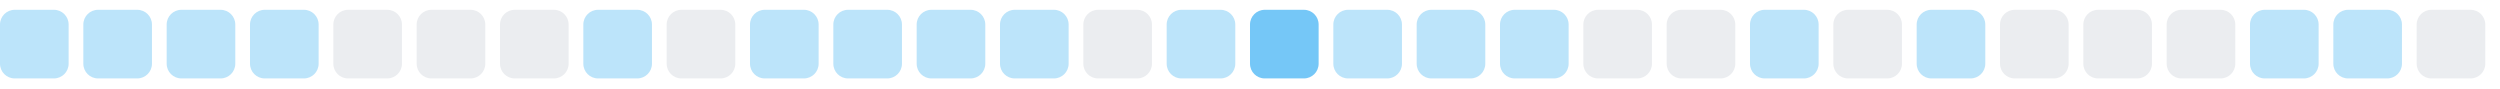
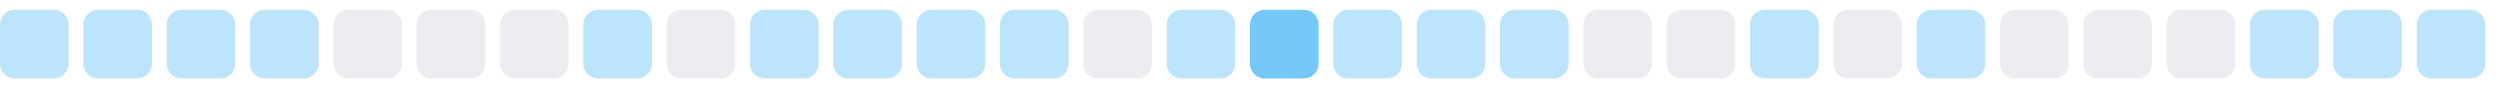
<svg xmlns="http://www.w3.org/2000/svg" width="255" height="9">
  <style>
        .level0 { fill: #ebedf0; }
        .level1 { fill: #bce4fa; }
        .level2 { fill: #75c7f7; }
        .level3 { fill: #30a9f2; }
        .level4 { fill: #008ee6; }
        @media (prefers-color-scheme: dark) {
          .level0 { fill: #161b22; }
          .level1 { fill: #0b3b5c; }
          .level2 { fill: #0a6299; }
          .level3 { fill: #008ee6; }
          .level4 { fill: #5bc4ff; }
        }
      </style>
  <rect x="0.0" y="1" width="7" height="7" rx="1.5" ry="1.5" class="level1" />
  <rect x="8.5" y="1" width="7" height="7" rx="1.5" ry="1.5" class="level1" />
  <rect x="17.0" y="1" width="7" height="7" rx="1.5" ry="1.5" class="level1" />
  <rect x="25.5" y="1" width="7" height="7" rx="1.5" ry="1.5" class="level1" />
  <rect x="34.0" y="1" width="7" height="7" rx="1.5" ry="1.5" class="level0" />
  <rect x="42.5" y="1" width="7" height="7" rx="1.5" ry="1.5" class="level0" />
  <rect x="51.0" y="1" width="7" height="7" rx="1.5" ry="1.5" class="level0" />
  <rect x="59.5" y="1" width="7" height="7" rx="1.5" ry="1.5" class="level1" />
  <rect x="68.0" y="1" width="7" height="7" rx="1.5" ry="1.5" class="level0" />
  <rect x="76.5" y="1" width="7" height="7" rx="1.5" ry="1.5" class="level1" />
  <rect x="85.0" y="1" width="7" height="7" rx="1.5" ry="1.5" class="level1" />
  <rect x="93.5" y="1" width="7" height="7" rx="1.5" ry="1.5" class="level1" />
  <rect x="102.0" y="1" width="7" height="7" rx="1.5" ry="1.5" class="level1" />
  <rect x="110.5" y="1" width="7" height="7" rx="1.5" ry="1.5" class="level0" />
  <rect x="119.0" y="1" width="7" height="7" rx="1.5" ry="1.5" class="level1" />
  <rect x="127.5" y="1" width="7" height="7" rx="1.5" ry="1.5" class="level2" />
  <rect x="136.0" y="1" width="7" height="7" rx="1.5" ry="1.5" class="level1" />
  <rect x="144.5" y="1" width="7" height="7" rx="1.5" ry="1.5" class="level1" />
  <rect x="153.0" y="1" width="7" height="7" rx="1.5" ry="1.5" class="level1" />
  <rect x="161.5" y="1" width="7" height="7" rx="1.5" ry="1.5" class="level0" />
  <rect x="170.0" y="1" width="7" height="7" rx="1.5" ry="1.5" class="level0" />
  <rect x="178.5" y="1" width="7" height="7" rx="1.5" ry="1.5" class="level1" />
  <rect x="187.0" y="1" width="7" height="7" rx="1.5" ry="1.5" class="level0" />
  <rect x="195.5" y="1" width="7" height="7" rx="1.5" ry="1.5" class="level1" />
  <rect x="204.0" y="1" width="7" height="7" rx="1.5" ry="1.5" class="level0" />
  <rect x="212.5" y="1" width="7" height="7" rx="1.5" ry="1.5" class="level0" />
  <rect x="221.0" y="1" width="7" height="7" rx="1.5" ry="1.5" class="level0" />
  <rect x="229.5" y="1" width="7" height="7" rx="1.5" ry="1.5" class="level1" />
  <rect x="238.0" y="1" width="7" height="7" rx="1.5" ry="1.5" class="level1" />
-   <rect x="246.5" y="1" width="7" height="7" rx="1.5" ry="1.5" class="level0" />
+   <rect x="246.5" y="1" width="7" height="7" rx="1.5" ry="1.5" class="level1" />
</svg>
